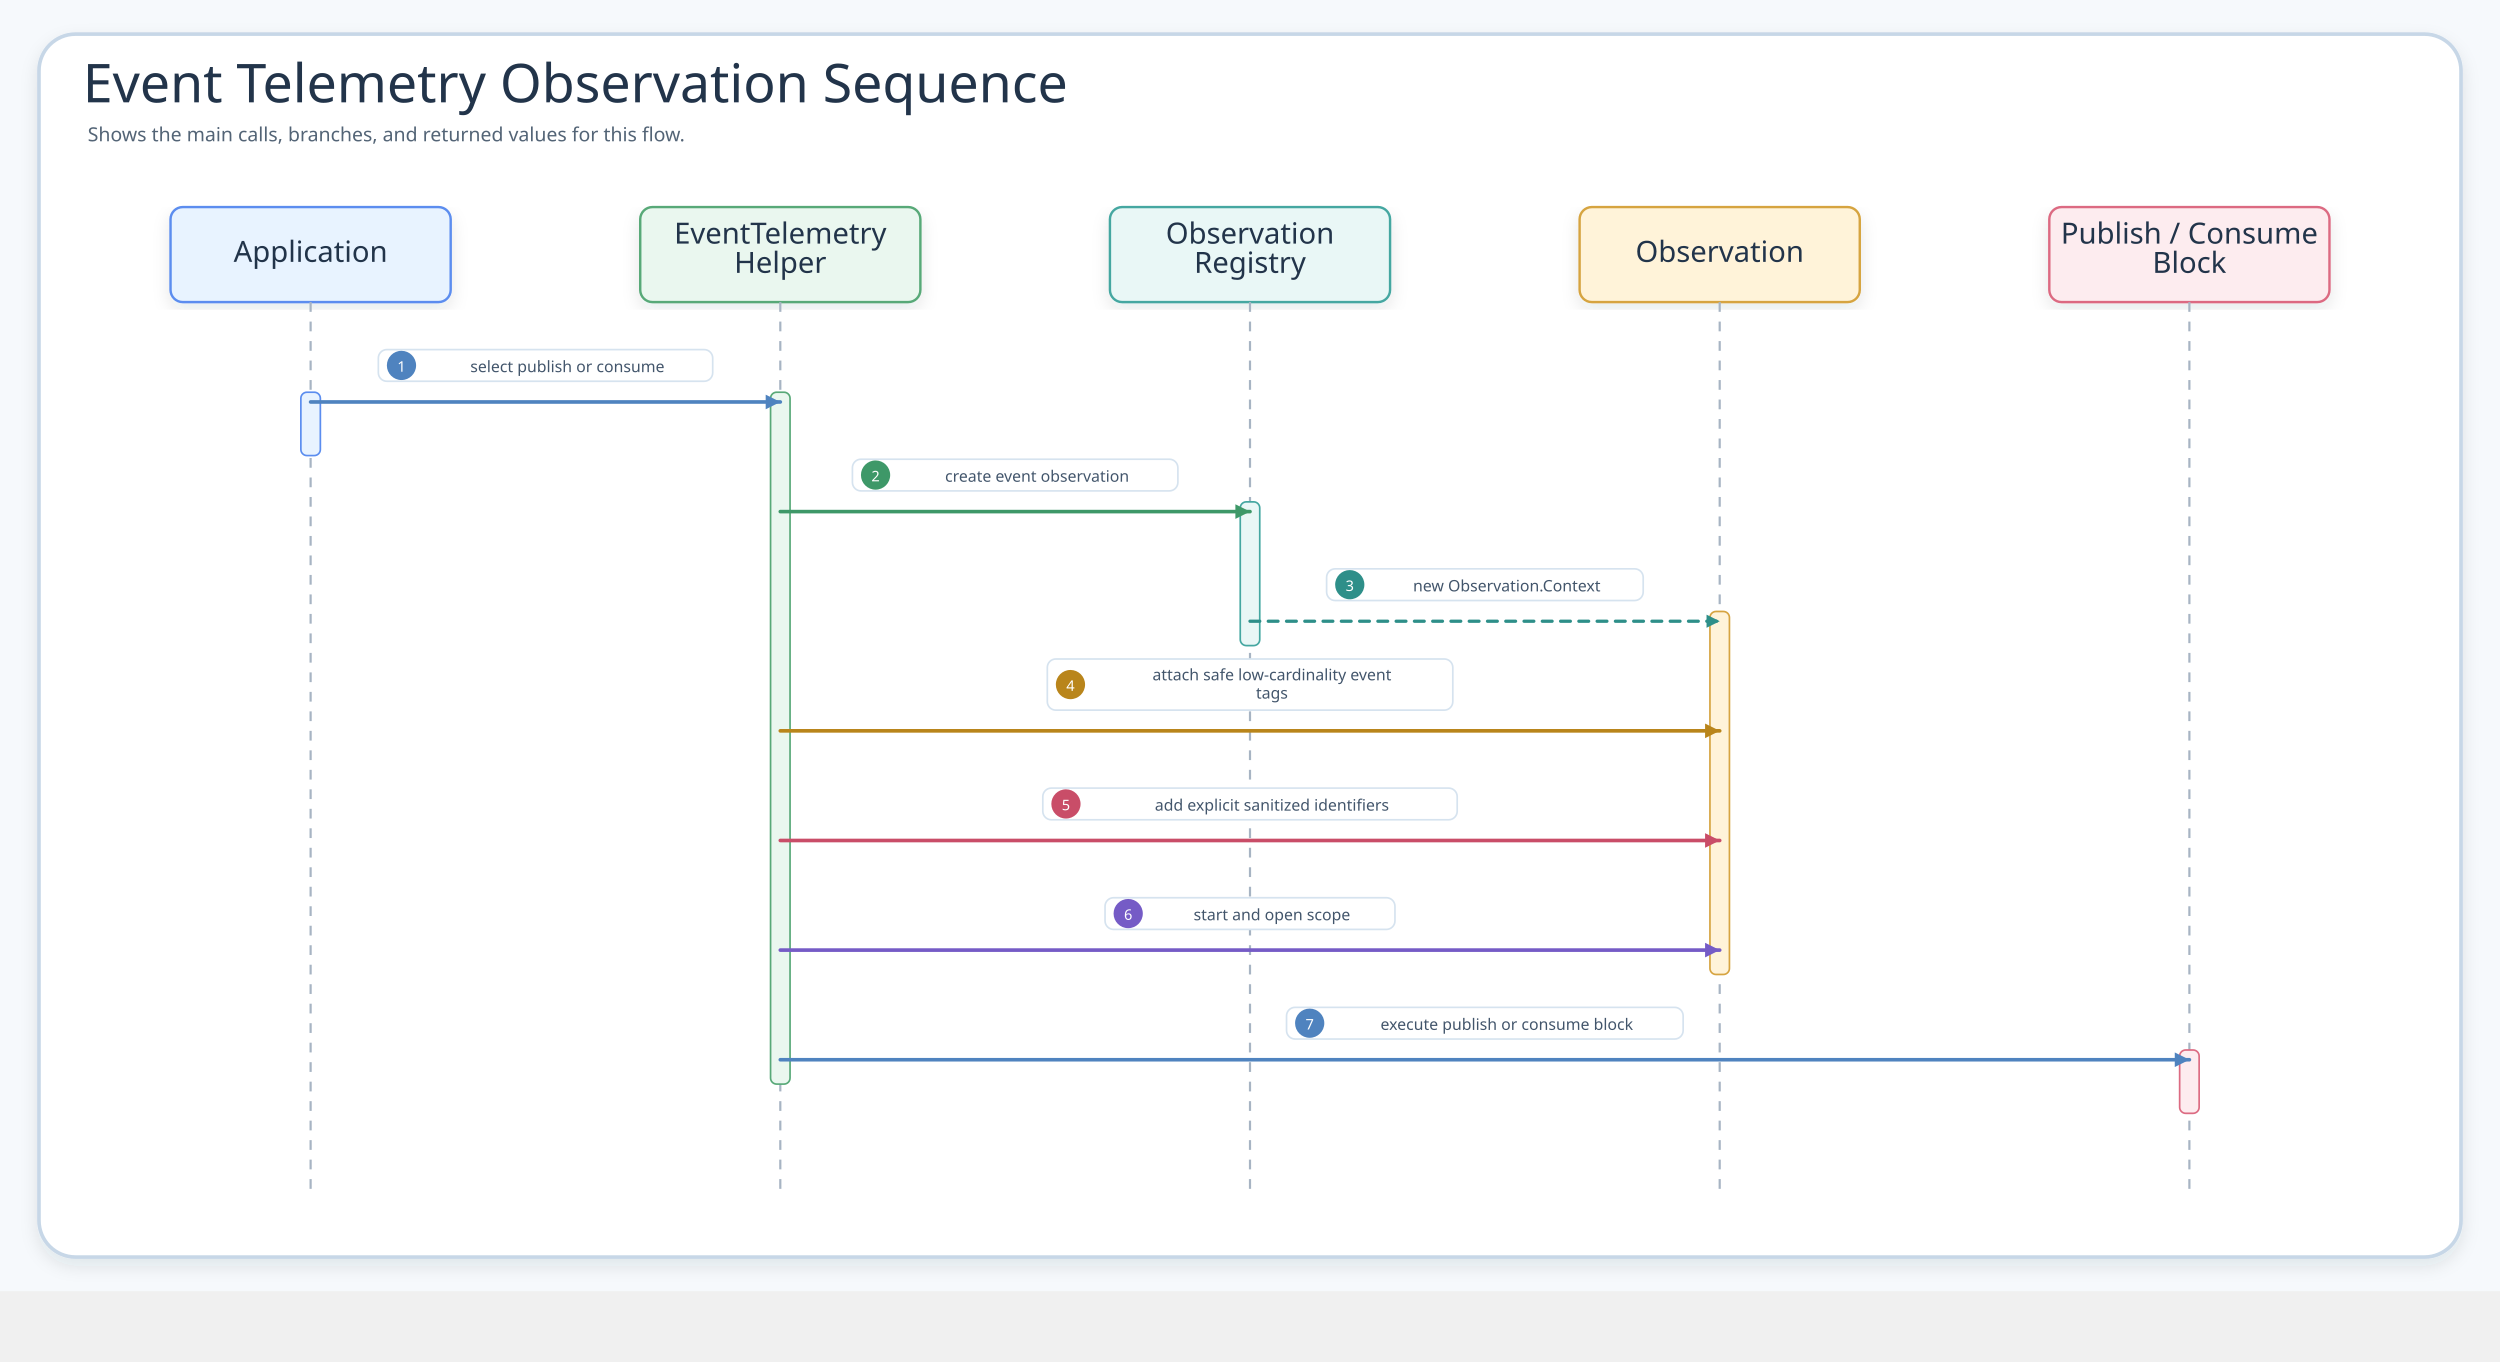
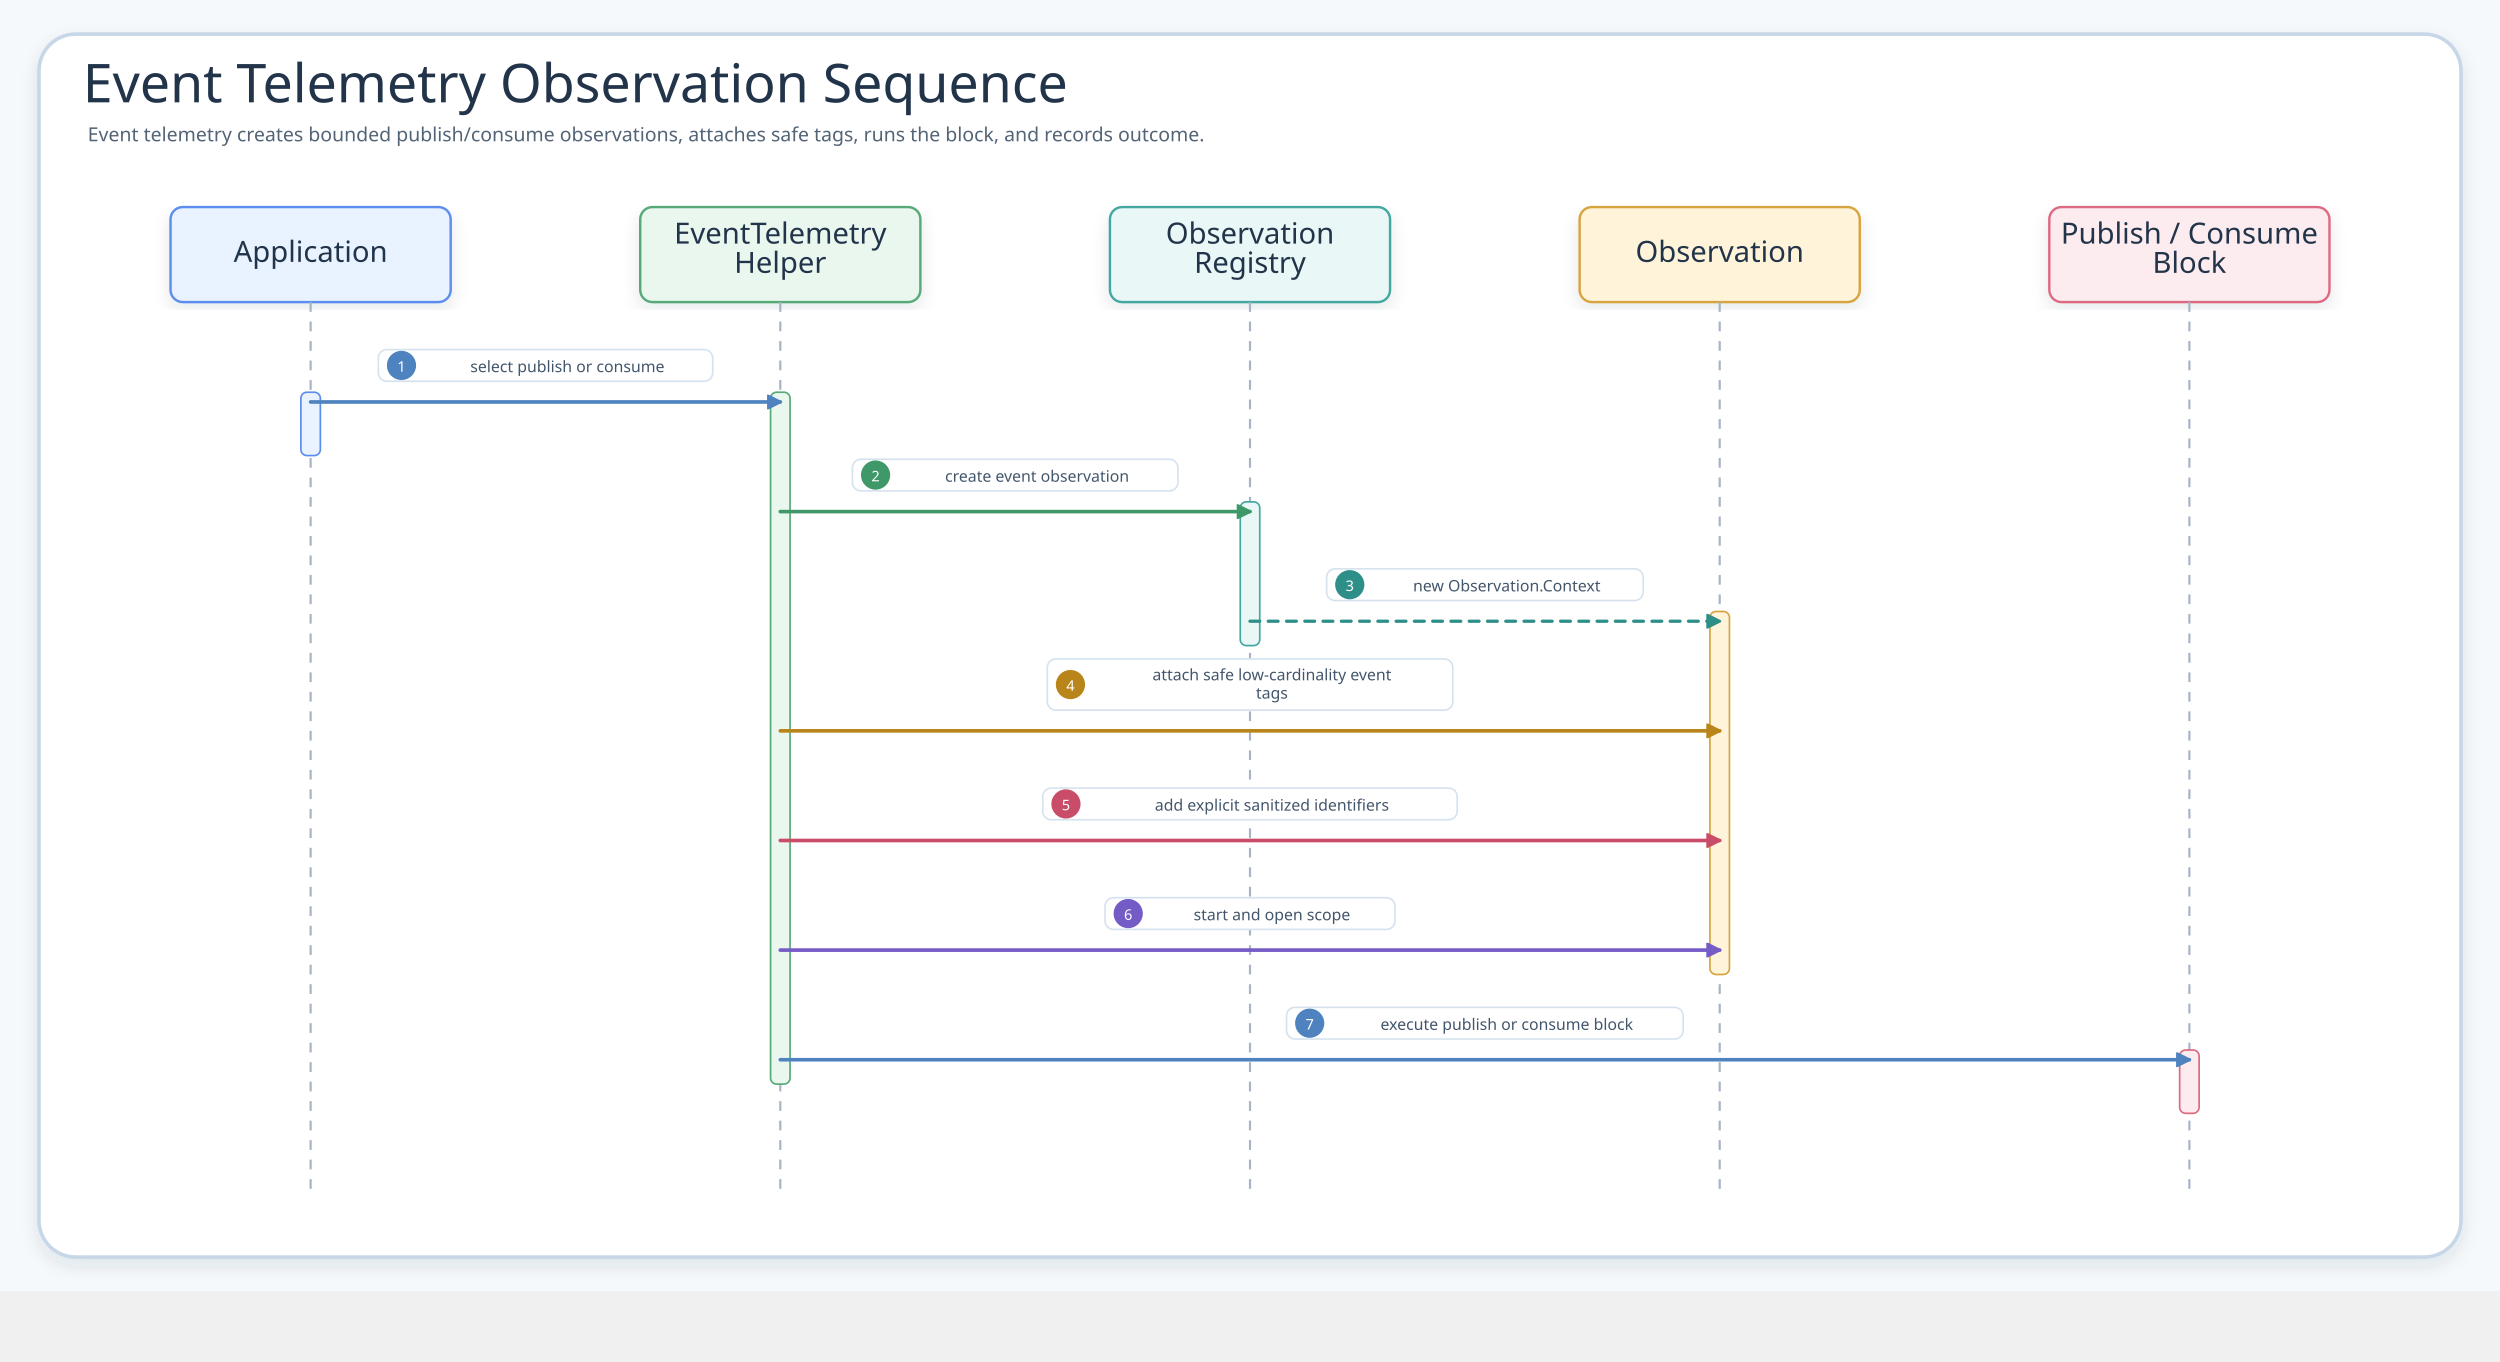
<svg xmlns="http://www.w3.org/2000/svg" width="2052.4" height="1118" viewBox="0 0 2052.4 1118" role="img" aria-label="Event Telemetry Observation Sequence">
  <defs>
    <filter id="shadow" x="-8%" y="-8%" width="116%" height="116%">
      <feDropShadow dx="0" dy="6" stdDeviation="7" flood-color="#203040" flood-opacity="0.10" />
    </filter>
-     <marker id="seqArrow-blue" markerWidth="5" markerHeight="5" refX="4.5" refY="2.5" orient="auto" markerUnits="strokeWidth">
-       <path d="M 0.5 0.5 L 4.5 2.5 L 0.5 4.5 Z" fill="#4F83BF" />
+     <marker id="seqArrow-blue" viewBox="0 0 10 10" refX="9" refY="5" markerWidth="12" markerHeight="12" orient="auto" markerUnits="userSpaceOnUse">
+       <path d="M 0 0 L 10 5 L 0 10 Z" fill="#4F83BF" stroke="#4F83BF" stroke-dasharray="none" />
    </marker>
-     <marker id="seqArrow-green" markerWidth="5" markerHeight="5" refX="4.5" refY="2.5" orient="auto" markerUnits="strokeWidth">
-       <path d="M 0.5 0.5 L 4.5 2.5 L 0.5 4.5 Z" fill="#3E9868" />
+     <marker id="seqArrow-green" viewBox="0 0 10 10" refX="9" refY="5" markerWidth="12" markerHeight="12" orient="auto" markerUnits="userSpaceOnUse">
+       <path d="M 0 0 L 10 5 L 0 10 Z" fill="#3E9868" stroke="#3E9868" stroke-dasharray="none" />
    </marker>
-     <marker id="seqArrow-teal" markerWidth="5" markerHeight="5" refX="4.5" refY="2.5" orient="auto" markerUnits="strokeWidth">
-       <path d="M 0.5 0.5 L 4.5 2.5 L 0.5 4.5 Z" fill="#2E8F89" />
+     <marker id="seqArrow-teal" viewBox="0 0 10 10" refX="9" refY="5" markerWidth="12" markerHeight="12" orient="auto" markerUnits="userSpaceOnUse">
+       <path d="M 0 0 L 10 5 L 0 10 Z" fill="#2E8F89" stroke="#2E8F89" stroke-dasharray="none" />
    </marker>
-     <marker id="seqArrow-amber" markerWidth="5" markerHeight="5" refX="4.5" refY="2.5" orient="auto" markerUnits="strokeWidth">
-       <path d="M 0.5 0.5 L 4.5 2.5 L 0.5 4.5 Z" fill="#B9851B" />
+     <marker id="seqArrow-amber" viewBox="0 0 10 10" refX="9" refY="5" markerWidth="12" markerHeight="12" orient="auto" markerUnits="userSpaceOnUse">
+       <path d="M 0 0 L 10 5 L 0 10 Z" fill="#B9851B" stroke="#B9851B" stroke-dasharray="none" />
    </marker>
-     <marker id="seqArrow-pink" markerWidth="5" markerHeight="5" refX="4.5" refY="2.5" orient="auto" markerUnits="strokeWidth">
-       <path d="M 0.5 0.5 L 4.5 2.5 L 0.5 4.5 Z" fill="#C94D68" />
+     <marker id="seqArrow-pink" viewBox="0 0 10 10" refX="9" refY="5" markerWidth="12" markerHeight="12" orient="auto" markerUnits="userSpaceOnUse">
+       <path d="M 0 0 L 10 5 L 0 10 Z" fill="#C94D68" stroke="#C94D68" stroke-dasharray="none" />
    </marker>
-     <marker id="seqArrow-purple" markerWidth="5" markerHeight="5" refX="4.5" refY="2.5" orient="auto" markerUnits="strokeWidth">
-       <path d="M 0.5 0.5 L 4.5 2.5 L 0.5 4.5 Z" fill="#755BC6" />
+     <marker id="seqArrow-purple" viewBox="0 0 10 10" refX="9" refY="5" markerWidth="12" markerHeight="12" orient="auto" markerUnits="userSpaceOnUse">
+       <path d="M 0 0 L 10 5 L 0 10 Z" fill="#755BC6" stroke="#755BC6" stroke-dasharray="none" />
    </marker>
-     <marker id="seqArrow-gray" markerWidth="5" markerHeight="5" refX="4.5" refY="2.5" orient="auto" markerUnits="strokeWidth">
-       <path d="M 0.5 0.5 L 4.5 2.5 L 0.5 4.5 Z" fill="#758297" />
+     <marker id="seqArrow-gray" viewBox="0 0 10 10" refX="9" refY="5" markerWidth="12" markerHeight="12" orient="auto" markerUnits="userSpaceOnUse">
+       <path d="M 0 0 L 10 5 L 0 10 Z" fill="#758297" stroke="#758297" stroke-dasharray="none" />
    </marker>
    <style>
    .canvas{fill:#F6F9FC}.frame{fill:#fff;stroke:#C7D7E7;stroke-width:3;filter:url(#shadow)}
    .title{font-family:"Architects Daughter";font-size:44px;fill:#22344A}.subtitle{font-family:"Comic Mono";font-size:16px;fill:#536476}
    .card{filter:url(#shadow);stroke-width:2}.cardTitle{font-family:"Architects Daughter";font-size:24px;fill:#22344A}.detail{font-family:"Comic Mono";font-size:13px;fill:#42556B}
    .lifeline{stroke:#A7B4C3;stroke-width:1.8;stroke-dasharray:8 8}.seq{fill:none;stroke-width:3;stroke-linecap:round}.seqReturn{fill:none;stroke-width:2.7;stroke-linecap:round;stroke-dasharray:8 7}
-     .labelPill{fill:#fff;stroke:#D6E3EF;stroke-width:1.4}.altBox{fill:#FFFFFF;fill-opacity:.42;stroke:#D6A441;stroke-width:1.8;stroke-dasharray:8 8}
+     .labelPill{fill:#fff;stroke:#D6E3EF;stroke-width:1.4}.altBox{fill:#FFFFFF;fill-opacity:.12;stroke:#D6A441;stroke-width:1.8;stroke-dasharray:8 8}
  </style>
  </defs>
  <rect class="canvas" width="2052.4" height="1060" />
  <rect class="frame" x="32" y="28" width="1988.4" height="1004" rx="30" />
  <text class="title" x="68" y="84">Event Telemetry Observation Sequence</text>
-   <text class="subtitle" x="72" y="116">Shows the main calls, branches, and returned values for this flow.</text>
+   <text class="subtitle" x="72" y="116">Event telemetry creates bounded publish/consume observations, attaches safe tags, runs the block, and records outcome.</text>
  <g id="seq-application">
    <rect class="card" x="140" y="170" width="230" height="78" rx="10" fill="#E8F3FF" stroke="#5B8DEF" />
    <text class="cardTitle" x="255" y="215" text-anchor="middle">Application</text>
    <line class="lifeline" x1="255" y1="248" x2="255" y2="976" />
  </g>
  <g id="seq-eventtelemetry-helper">
    <rect class="card" x="525.6" y="170" width="230" height="78" rx="10" fill="#EAF7EF" stroke="#58A978" />
    <text class="cardTitle" x="640.6" y="200" text-anchor="middle">EventTelemetry</text>
    <text class="cardTitle" x="640.6" y="224" text-anchor="middle">Helper</text>
    <line class="lifeline" x1="640.6" y1="248" x2="640.6" y2="976" />
  </g>
  <g id="seq-observation-registry">
    <rect class="card" x="911.2" y="170" width="230" height="78" rx="10" fill="#E9F7F6" stroke="#45A7A1" />
    <text class="cardTitle" x="1026.2" y="200" text-anchor="middle">Observation</text>
    <text class="cardTitle" x="1026.2" y="224" text-anchor="middle">Registry</text>
    <line class="lifeline" x1="1026.2" y1="248" x2="1026.2" y2="976" />
  </g>
  <g id="seq-observation">
    <rect class="card" x="1296.8" y="170" width="230" height="78" rx="10" fill="#FFF3D9" stroke="#D6A441" />
    <text class="cardTitle" x="1411.8" y="215" text-anchor="middle">Observation</text>
    <line class="lifeline" x1="1411.8" y1="248" x2="1411.8" y2="976" />
  </g>
  <g id="seq-publish-consume-block">
    <rect class="card" x="1682.4" y="170" width="230" height="78" rx="10" fill="#FDECEF" stroke="#DC6B82" />
    <text class="cardTitle" x="1797.4" y="200" text-anchor="middle">Publish / Consume</text>
    <text class="cardTitle" x="1797.4" y="224" text-anchor="middle">Block</text>
    <line class="lifeline" x1="1797.4" y1="248" x2="1797.4" y2="976" />
  </g>
  <rect x="247" y="322" width="16" height="52" rx="5" fill="#E8F3FF" stroke="#5B8DEF" stroke-width="1.4" />
  <rect x="632.6" y="322" width="16" height="568" rx="5" fill="#EAF7EF" stroke="#58A978" stroke-width="1.4" />
  <rect x="1018.2" y="412" width="16" height="118" rx="5" fill="#E9F7F6" stroke="#45A7A1" stroke-width="1.4" />
  <rect x="1403.8" y="502" width="16" height="298" rx="5" fill="#FFF3D9" stroke="#D6A441" stroke-width="1.4" />
  <rect x="1789.4" y="862" width="16" height="52" rx="5" fill="#FDECEF" stroke="#DC6B82" stroke-width="1.4" />
  <g id="m1">
    <rect class="labelPill" x="310.6" y="287" width="274.5" height="26" rx="7" />
    <circle cx="329.6" cy="300" r="12" fill="#4F83BF" />
    <text class="detail" x="329.6" y="301" text-anchor="middle" dominant-baseline="middle" style="fill:#fff;font-size:12px">1</text>
    <text class="detail" x="465.8" y="301" text-anchor="middle" dominant-baseline="middle">select publish or consume</text>
    <path class="seq" d="M255 330 L640.6 330" stroke="#4F83BF" marker-end="url(#seqArrow-blue)" />
  </g>
  <g id="m2">
    <rect class="labelPill" x="699.8" y="377" width="267.2" height="26" rx="7" />
    <circle cx="718.8" cy="390" r="12" fill="#3E9868" />
    <text class="detail" x="718.8" y="391" text-anchor="middle" dominant-baseline="middle" style="fill:#fff;font-size:12px">2</text>
    <text class="detail" x="851.4" y="391" text-anchor="middle" dominant-baseline="middle">create event observation</text>
    <path class="seq" d="M640.6 420 L1026.2 420" stroke="#3E9868" marker-end="url(#seqArrow-green)" />
  </g>
  <g id="m3">
    <rect class="labelPill" x="1089.1" y="467" width="259.9" height="26" rx="7" />
    <circle cx="1108.1" cy="480" r="12" fill="#2E8F89" />
    <text class="detail" x="1108.1" y="481" text-anchor="middle" dominant-baseline="middle" style="fill:#fff;font-size:12px">3</text>
    <text class="detail" x="1237" y="481" text-anchor="middle" dominant-baseline="middle">new Observation.Context</text>
    <path class="seqReturn" d="M1026.2 510 L1411.8 510" stroke="#2E8F89" marker-end="url(#seqArrow-teal)" />
  </g>
  <g id="m4">
    <rect class="labelPill" x="859.8" y="541" width="332.9" height="42" rx="7" />
    <circle cx="878.8" cy="562" r="12" fill="#B9851B" />
    <text class="detail" x="878.8" y="563" text-anchor="middle" dominant-baseline="middle" style="fill:#fff;font-size:12px">4</text>
    <text class="detail" x="1044.2" y="554" text-anchor="middle" dominant-baseline="middle">attach safe low-cardinality event</text>
    <text class="detail" x="1044.2" y="569" text-anchor="middle" dominant-baseline="middle">tags</text>
    <path class="seq" d="M640.6 600 L1411.8 600" stroke="#B9851B" marker-end="url(#seqArrow-amber)" />
  </g>
  <g id="m5">
    <rect class="labelPill" x="856.1" y="647" width="340.2" height="26" rx="7" />
    <circle cx="875.1" cy="660" r="12" fill="#C94D68" />
    <text class="detail" x="875.1" y="661" text-anchor="middle" dominant-baseline="middle" style="fill:#fff;font-size:12px">5</text>
    <text class="detail" x="1044.2" y="661" text-anchor="middle" dominant-baseline="middle">add explicit sanitized identifiers</text>
    <path class="seq" d="M640.6 690 L1411.8 690" stroke="#C94D68" marker-end="url(#seqArrow-pink)" />
  </g>
  <g id="m6">
    <rect class="labelPill" x="907.2" y="737" width="238" height="26" rx="7" />
    <circle cx="926.2" cy="750" r="12" fill="#755BC6" />
    <text class="detail" x="926.2" y="751" text-anchor="middle" dominant-baseline="middle" style="fill:#fff;font-size:12px">6</text>
    <text class="detail" x="1044.2" y="751" text-anchor="middle" dominant-baseline="middle">start and open scope</text>
    <path class="seq" d="M640.6 780 L1411.8 780" stroke="#755BC6" marker-end="url(#seqArrow-purple)" />
  </g>
  <g id="m7">
    <rect class="labelPill" x="1056.2" y="827" width="325.6" height="26" rx="7" />
    <circle cx="1075.2" cy="840" r="12" fill="#4F83BF" />
    <text class="detail" x="1075.2" y="841" text-anchor="middle" dominant-baseline="middle" style="fill:#fff;font-size:12px">7</text>
    <text class="detail" x="1237" y="841" text-anchor="middle" dominant-baseline="middle">execute publish or consume block</text>
    <path class="seq" d="M640.6 870 L1797.4 870" stroke="#4F83BF" marker-end="url(#seqArrow-blue)" />
  </g>
</svg>
